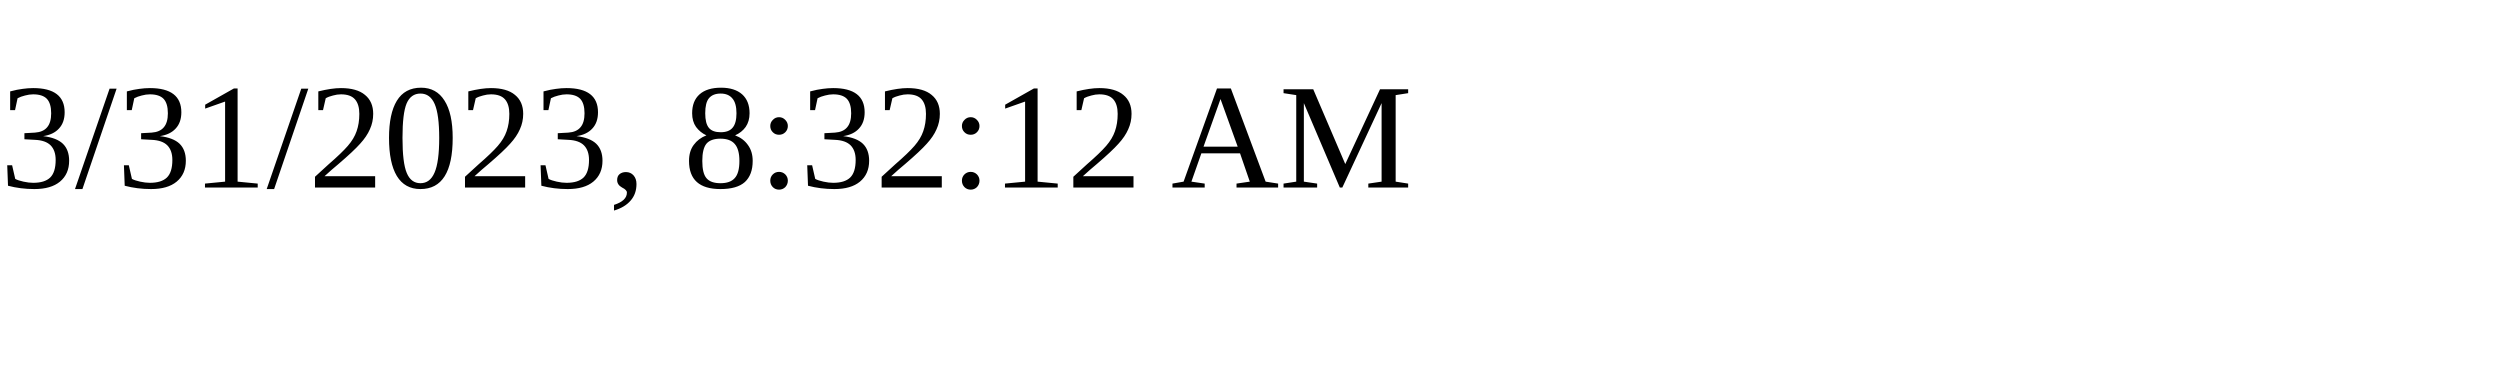
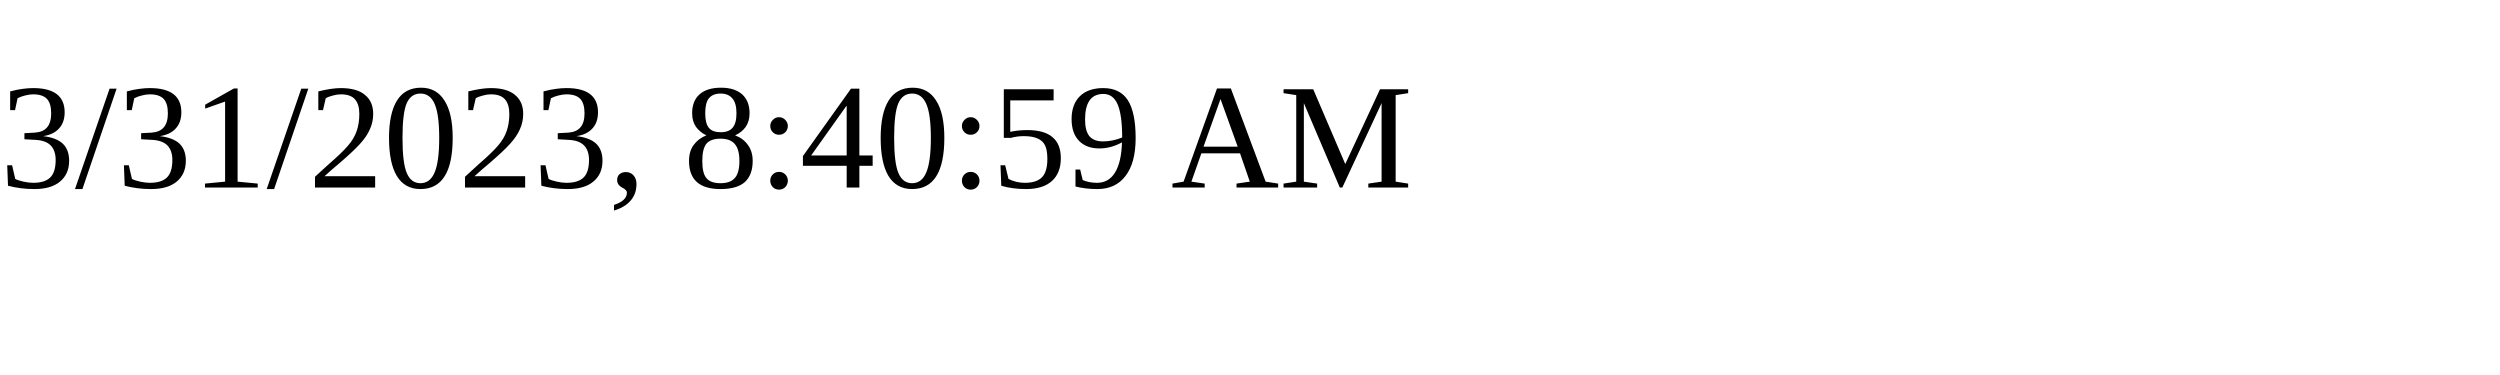
<svg xmlns="http://www.w3.org/2000/svg" height="30" width="200">
-   <text x="0" y="15">3/31/2023, 8:32:12 AM</text>
+   <text x="0" y="15">3/31/2023, 8:40:59 AM</text>
</svg>
